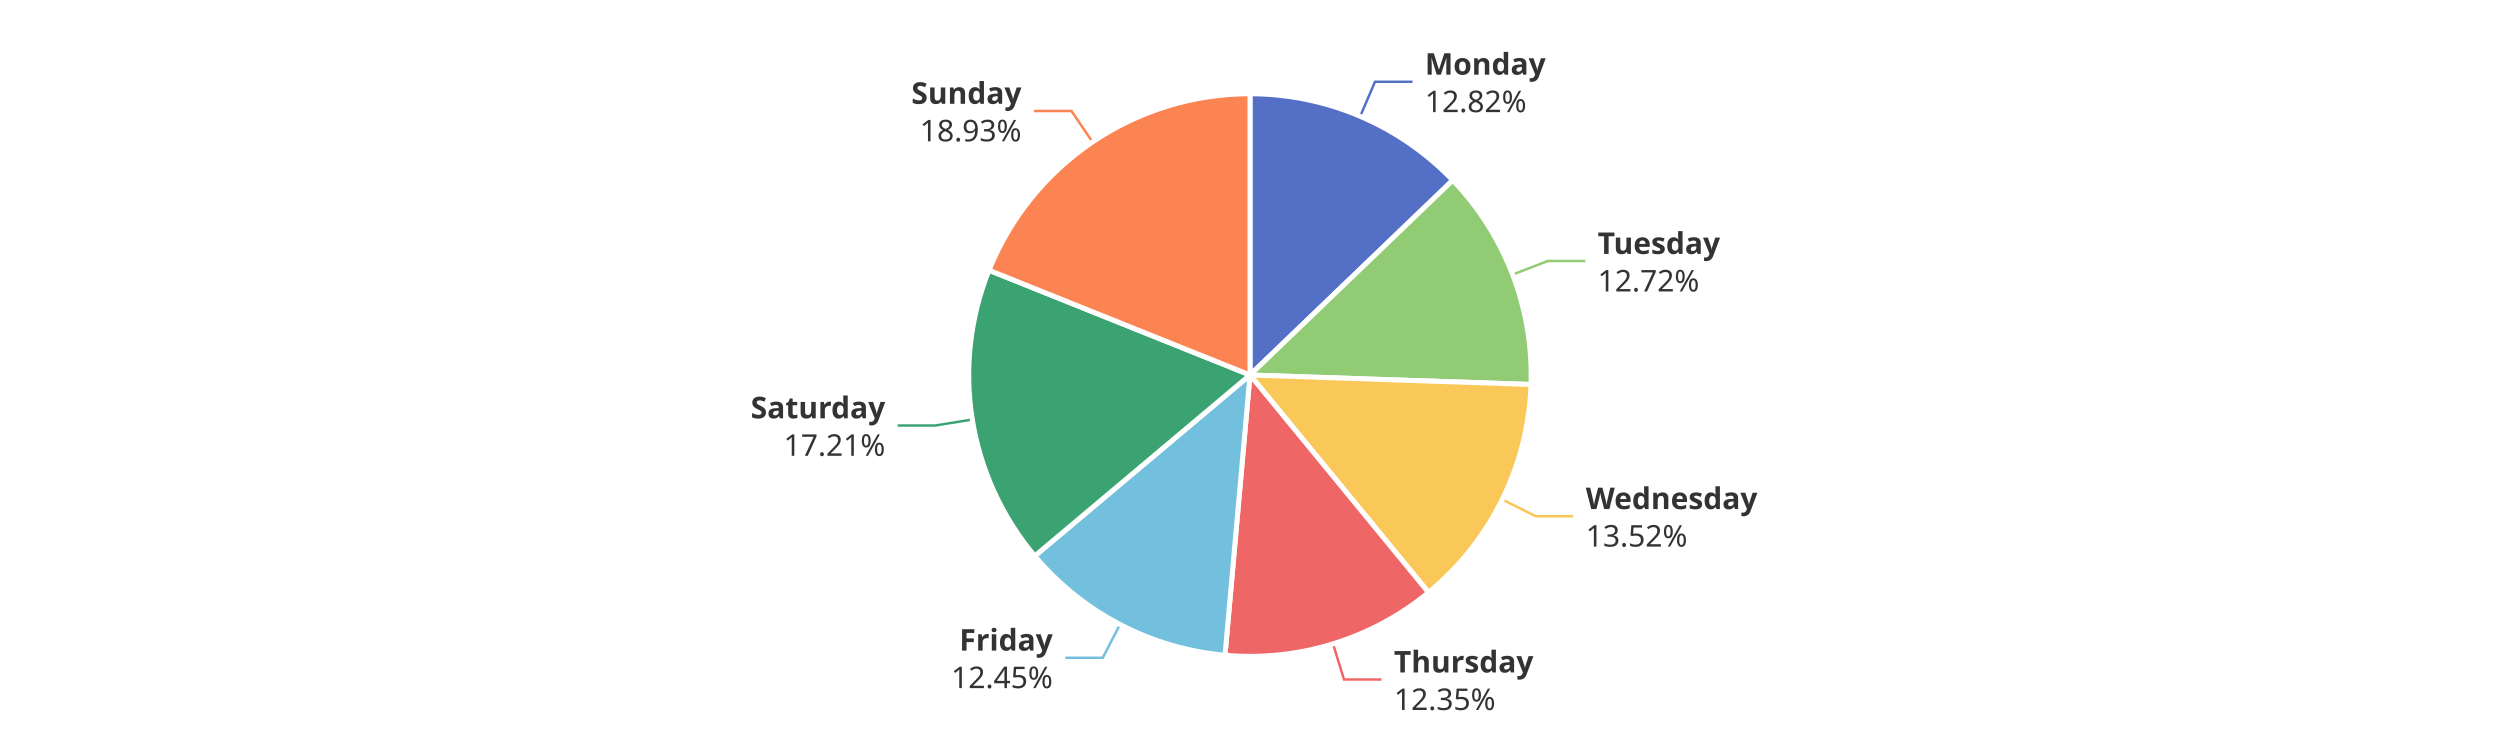
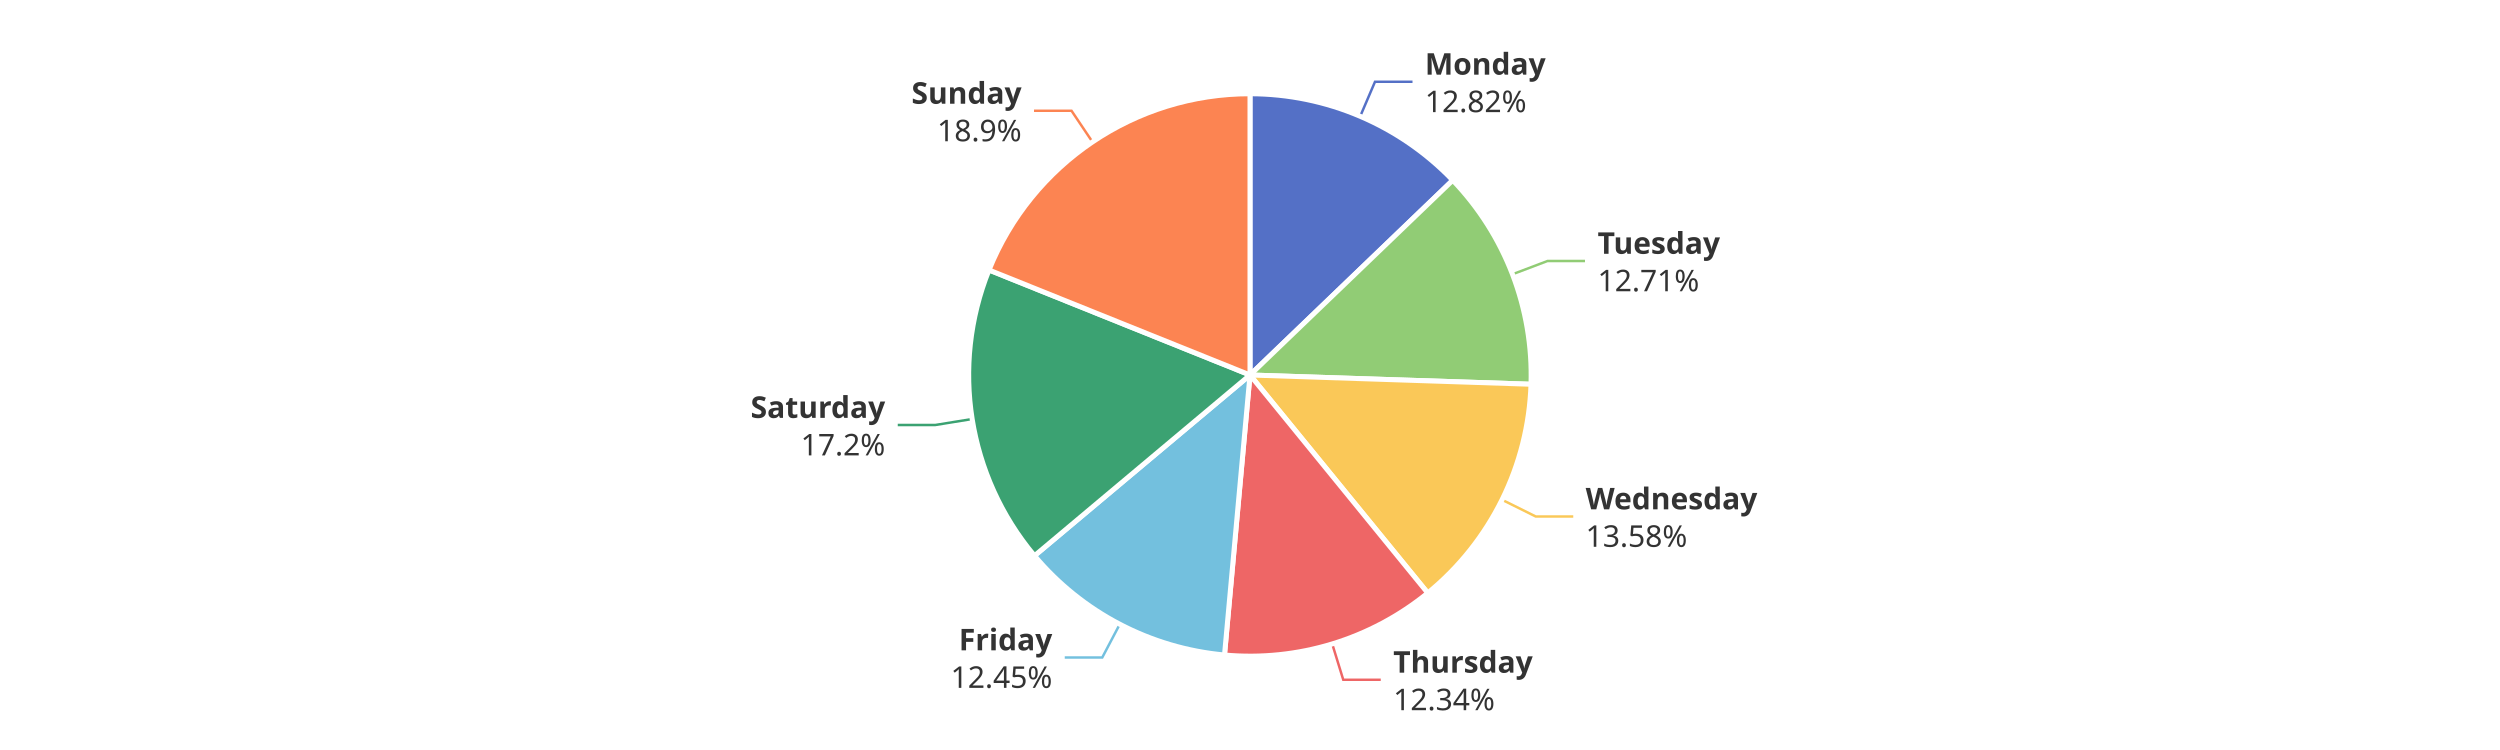
<svg xmlns="http://www.w3.org/2000/svg" width="1000" height="300" version="1.1" baseProfile="full" viewBox="0 0 1000 300">
  <rect width="1000" height="300" x="0" y="0" id="0" fill="#ffffff" />
  <polyline points="544.1 46.5 550 32.7 565 32.7" fill="none" stroke="#5470c6" />
-   <polyline points="605.1 109.8 619.1 104.4 634.1 104.4" fill="none" stroke="#91cc75" />
-   <polyline points="600.9 199.8 614.3 206.5 629.3 206.5" fill="none" stroke="#fac858" />
-   <polyline points="533.2 257.5 537.6 271.8 552.6 271.8" fill="none" stroke="#ee6666" />
-   <polyline points="448 249.8 441.1 263.1 426.1 263.1" fill="none" stroke="#73c0de" />
-   <polyline points="388.9 167.8 374.1 170.2 359.1 170.2" fill="none" stroke="#3ba272" />
-   <polyline points="437 56.8 428.6 44.4 413.6 44.4" fill="none" stroke="#fc8452" />
+   <polyline points="605 109.7 619 104.4 634 104.4" fill="none" stroke="#91cc75" />
+   <polyline points="600.8 199.9 614.3 206.6 629.3 206.6" fill="none" stroke="#fac858" />
+   <polyline points="532.9 257.6 537.3 271.9 552.3 271.9" fill="none" stroke="#ee6666" />
+   <polyline points="447.9 249.7 440.9 263 425.9 263" fill="none" stroke="#73c0de" />
+   <polyline points="388.9 167.6 374.1 170 359.1 170" fill="none" stroke="#3ba272" />
+   <polyline points="437 56.8 428.6 44.3 413.6 44.3" fill="none" stroke="#fc8452" />
  <path d="M500 37.5A112.5 112.5 0 0 1 581.1 72.1L500 150Z" fill="#5470c6" stroke="#fff" stroke-width="2" stroke-linejoin="round" />
-   <path d="M581.1 72.1A112.5 112.5 0 0 1 612.4 153.8L500 150Z" fill="#91cc75" stroke="#fff" stroke-width="2" stroke-linejoin="round" />
-   <path d="M612.4 153.8A112.5 112.5 0 0 1 571.4 237L500 150Z" fill="#fac858" stroke="#fff" stroke-width="2" stroke-linejoin="round" />
-   <path d="M571.4 237A112.5 112.5 0 0 1 490 262.1L500 150Z" fill="#ee6666" stroke="#fff" stroke-width="2" stroke-linejoin="round" />
-   <path d="M490 262.1A112.5 112.5 0 0 1 413.9 222.4L500 150Z" fill="#73c0de" stroke="#fff" stroke-width="2" stroke-linejoin="round" />
-   <path d="M413.9 222.4A112.5 112.5 0 0 1 395.6 108.1L500 150Z" fill="#3ba272" stroke="#fff" stroke-width="2" stroke-linejoin="round" />
-   <path d="M395.6 108.1A112.5 112.5 0 0 1 500 37.5L500 150Z" fill="#fc8452" stroke="#fff" stroke-width="2" stroke-linejoin="round" />
-   <path d="M0 -15l42.8 0l0 30l-42.8 0Z" transform="translate(569.9786 32.7038)" fill="none" />
-   <text dominant-baseline="central" text-anchor="start" style="font-size:12px;font-family:sans-serif;font-weight:bold;" y="-7.5" transform="translate(569.9786 32.7038)" fill="#333" stroke="rgb(255,255,255)" stroke-width="2" paint-order="stroke" stroke-miterlimit="2">Monday</text>
-   <text dominant-baseline="central" text-anchor="start" style="font-size:12px;font-family:sans-serif;" y="7.5" transform="translate(569.9786 32.7038)" fill="#333" stroke="rgb(255,255,255)" stroke-width="2" paint-order="stroke" stroke-miterlimit="2">12.82%</text>
-   <path d="M0 -15l46.2 0l0 30l-46.2 0Z" transform="translate(639.0752 104.4222)" fill="none" />
-   <text dominant-baseline="central" text-anchor="start" style="font-size:12px;font-family:sans-serif;font-weight:bold;" y="-7.5" transform="translate(639.0752 104.4222)" fill="#333" stroke="rgb(255,255,255)" stroke-width="2" paint-order="stroke" stroke-miterlimit="2">Tuesday</text>
-   <text dominant-baseline="central" text-anchor="start" style="font-size:12px;font-family:sans-serif;" y="7.5" transform="translate(639.0752 104.4222)" fill="#333" stroke="rgb(255,255,255)" stroke-width="2" paint-order="stroke" stroke-miterlimit="2">12.72%</text>
-   <path d="M0 -15l63.6 0l0 30l-63.6 0Z" transform="translate(634.3103 206.4749)" fill="none" />
-   <text dominant-baseline="central" text-anchor="start" style="font-size:12px;font-family:sans-serif;font-weight:bold;" y="-7.5" transform="translate(634.3103 206.4749)" fill="#333" stroke="rgb(255,255,255)" stroke-width="2" paint-order="stroke" stroke-miterlimit="2">Wednesday</text>
-   <text dominant-baseline="central" text-anchor="start" style="font-size:12px;font-family:sans-serif;" y="7.5" transform="translate(634.3103 206.4749)" fill="#333" stroke="rgb(255,255,255)" stroke-width="2" paint-order="stroke" stroke-miterlimit="2">13.52%</text>
-   <path d="M0 -15l50.2 0l0 30l-50.2 0Z" transform="translate(557.5703 271.8389)" fill="none" />
-   <text dominant-baseline="central" text-anchor="start" style="font-size:12px;font-family:sans-serif;font-weight:bold;" y="-7.5" transform="translate(557.5703 271.8389)" fill="#333" stroke="rgb(255,255,255)" stroke-width="2" paint-order="stroke" stroke-miterlimit="2">Thursday</text>
-   <text dominant-baseline="central" text-anchor="start" style="font-size:12px;font-family:sans-serif;" y="7.5" transform="translate(557.5703 271.8389)" fill="#333" stroke="rgb(255,255,255)" stroke-width="2" paint-order="stroke" stroke-miterlimit="2">12.35%</text>
-   <path d="M-40.9 -15l40.9 0l0 30l-40.9 0Z" transform="translate(421.1137 263.0869)" fill="none" />
-   <text dominant-baseline="central" text-anchor="end" style="font-size:12px;font-family:sans-serif;font-weight:bold;" y="-7.5" transform="translate(421.1137 263.0869)" fill="#333" stroke="rgb(255,255,255)" stroke-width="2" paint-order="stroke" stroke-miterlimit="2">Friday</text>
-   <text dominant-baseline="central" text-anchor="end" style="font-size:12px;font-family:sans-serif;" y="7.5" transform="translate(421.1137 263.0869)" fill="#333" stroke="rgb(255,255,255)" stroke-width="2" paint-order="stroke" stroke-miterlimit="2">12.45%</text>
-   <path d="M-48.2 -15l48.2 0l0 30l-48.2 0Z" transform="translate(354.1047 170.165)" fill="none" />
-   <text dominant-baseline="central" text-anchor="end" style="font-size:12px;font-family:sans-serif;font-weight:bold;" y="-7.5" transform="translate(354.1047 170.165)" fill="#333" stroke="rgb(255,255,255)" stroke-width="2" paint-order="stroke" stroke-miterlimit="2">Saturday</text>
-   <text dominant-baseline="central" text-anchor="end" style="font-size:12px;font-family:sans-serif;" y="7.5" transform="translate(354.1047 170.165)" fill="#333" stroke="rgb(255,255,255)" stroke-width="2" paint-order="stroke" stroke-miterlimit="2">17.21%</text>
-   <path d="M-40.9 -15l40.9 0l0 30l-40.9 0Z" transform="translate(408.5933 44.3717)" fill="none" />
-   <text dominant-baseline="central" text-anchor="end" style="font-size:12px;font-family:sans-serif;font-weight:bold;" y="-7.5" transform="translate(408.5933 44.3717)" fill="#333" stroke="rgb(255,255,255)" stroke-width="2" paint-order="stroke" stroke-miterlimit="2">Sunday</text>
-   <text dominant-baseline="central" text-anchor="end" style="font-size:12px;font-family:sans-serif;" y="7.5" transform="translate(408.5933 44.3717)" fill="#333" stroke="rgb(255,255,255)" stroke-width="2" paint-order="stroke" stroke-miterlimit="2">18.93%</text>
+   <path d="M581.1 72.1A112.5 112.5 0 0 1 612.4 153.7L500 150Z" fill="#91cc75" stroke="#fff" stroke-width="2" stroke-linejoin="round" />
+   <path d="M612.4 153.7A112.5 112.5 0 0 1 571.1 237.2L500 150Z" fill="#fac858" stroke="#fff" stroke-width="2" stroke-linejoin="round" />
+   <path d="M571.1 237.2A112.5 112.5 0 0 1 489.8 262L500 150Z" fill="#ee6666" stroke="#fff" stroke-width="2" stroke-linejoin="round" />
+   <path d="M489.8 262A112.5 112.5 0 0 1 413.8 222.3L500 150Z" fill="#73c0de" stroke="#fff" stroke-width="2" stroke-linejoin="round" />
+   <path d="M413.8 222.3A112.5 112.5 0 0 1 395.6 108L500 150Z" fill="#3ba272" stroke="#fff" stroke-width="2" stroke-linejoin="round" />
+   <path d="M395.6 108A112.5 112.5 0 0 1 500 37.5L500 150Z" fill="#fc8452" stroke="#fff" stroke-width="2" stroke-linejoin="round" />
+   <path d="M0 -15l42.8 0l0 30l-42.8 0Z" transform="translate(569.9691 32.6998)" fill="none" />
+   <text dominant-baseline="central" text-anchor="start" style="font-size:12px;font-family:sans-serif;font-weight:bold;" y="-7.5" transform="translate(569.9691 32.6998)" fill="#333" stroke="rgb(255,255,255)" stroke-width="2" paint-order="stroke" stroke-miterlimit="2">Monday</text>
+   <text dominant-baseline="central" text-anchor="start" style="font-size:12px;font-family:sans-serif;" y="7.5" transform="translate(569.9691 32.6998)" fill="#333" stroke="rgb(255,255,255)" stroke-width="2" paint-order="stroke" stroke-miterlimit="2">12.82%</text>
+   <path d="M0 -15l46.2 0l0 30l-46.2 0Z" transform="translate(639.0499 104.3561)" fill="none" />
+   <text dominant-baseline="central" text-anchor="start" style="font-size:12px;font-family:sans-serif;font-weight:bold;" y="-7.5" transform="translate(639.0499 104.3561)" fill="#333" stroke="rgb(255,255,255)" stroke-width="2" paint-order="stroke" stroke-miterlimit="2">Tuesday</text>
+   <text dominant-baseline="central" text-anchor="start" style="font-size:12px;font-family:sans-serif;" y="7.5" transform="translate(639.0499 104.3561)" fill="#333" stroke="rgb(255,255,255)" stroke-width="2" paint-order="stroke" stroke-miterlimit="2">12.71%</text>
+   <path d="M0 -15l63.6 0l0 30l-63.6 0Z" transform="translate(634.2622 206.5721)" fill="none" />
+   <text dominant-baseline="central" text-anchor="start" style="font-size:12px;font-family:sans-serif;font-weight:bold;" y="-7.5" transform="translate(634.2622 206.5721)" fill="#333" stroke="rgb(255,255,255)" stroke-width="2" paint-order="stroke" stroke-miterlimit="2">Wednesday</text>
+   <text dominant-baseline="central" text-anchor="start" style="font-size:12px;font-family:sans-serif;" y="7.5" transform="translate(634.2622 206.5721)" fill="#333" stroke="rgb(255,255,255)" stroke-width="2" paint-order="stroke" stroke-miterlimit="2">13.58%</text>
+   <path d="M0 -15l50.2 0l0 30l-50.2 0Z" transform="translate(557.2951 271.9235)" fill="none" />
+   <text dominant-baseline="central" text-anchor="start" style="font-size:12px;font-family:sans-serif;font-weight:bold;" y="-7.5" transform="translate(557.2951 271.9235)" fill="#333" stroke="rgb(255,255,255)" stroke-width="2" paint-order="stroke" stroke-miterlimit="2">Thursday</text>
+   <text dominant-baseline="central" text-anchor="start" style="font-size:12px;font-family:sans-serif;" y="7.5" transform="translate(557.2951 271.9235)" fill="#333" stroke="rgb(255,255,255)" stroke-width="2" paint-order="stroke" stroke-miterlimit="2">12.34%</text>
+   <path d="M-40.9 -15l40.9 0l0 30l-40.9 0Z" transform="translate(420.9115 262.9814)" fill="none" />
+   <text dominant-baseline="central" text-anchor="end" style="font-size:12px;font-family:sans-serif;font-weight:bold;" y="-7.5" transform="translate(420.9115 262.9814)" fill="#333" stroke="rgb(255,255,255)" stroke-width="2" paint-order="stroke" stroke-miterlimit="2">Friday</text>
+   <text dominant-baseline="central" text-anchor="end" style="font-size:12px;font-family:sans-serif;" y="7.5" transform="translate(420.9115 262.9814)" fill="#333" stroke="rgb(255,255,255)" stroke-width="2" paint-order="stroke" stroke-miterlimit="2">12.45%</text>
+   <path d="M-48.2 -15l48.2 0l0 30l-48.2 0Z" transform="translate(354.0788 170.0028)" fill="none" />
+   <text dominant-baseline="central" text-anchor="end" style="font-size:12px;font-family:sans-serif;font-weight:bold;" y="-7.5" transform="translate(354.0788 170.0028)" fill="#333" stroke="rgb(255,255,255)" stroke-width="2" paint-order="stroke" stroke-miterlimit="2">Saturday</text>
+   <text dominant-baseline="central" text-anchor="end" style="font-size:12px;font-family:sans-serif;" y="7.5" transform="translate(354.0788 170.0028)" fill="#333" stroke="rgb(255,255,255)" stroke-width="2" paint-order="stroke" stroke-miterlimit="2">17.2%</text>
+   <path d="M-40.9 -15l40.9 0l0 30l-40.9 0Z" transform="translate(408.6391 44.3408)" fill="none" />
+   <text dominant-baseline="central" text-anchor="end" style="font-size:12px;font-family:sans-serif;font-weight:bold;" y="-7.5" transform="translate(408.6391 44.3408)" fill="#333" stroke="rgb(255,255,255)" stroke-width="2" paint-order="stroke" stroke-miterlimit="2">Sunday</text>
+   <text dominant-baseline="central" text-anchor="end" style="font-size:12px;font-family:sans-serif;" y="7.5" transform="translate(408.6391 44.3408)" fill="#333" stroke="rgb(255,255,255)" stroke-width="2" paint-order="stroke" stroke-miterlimit="2">18.9%</text>
</svg>
